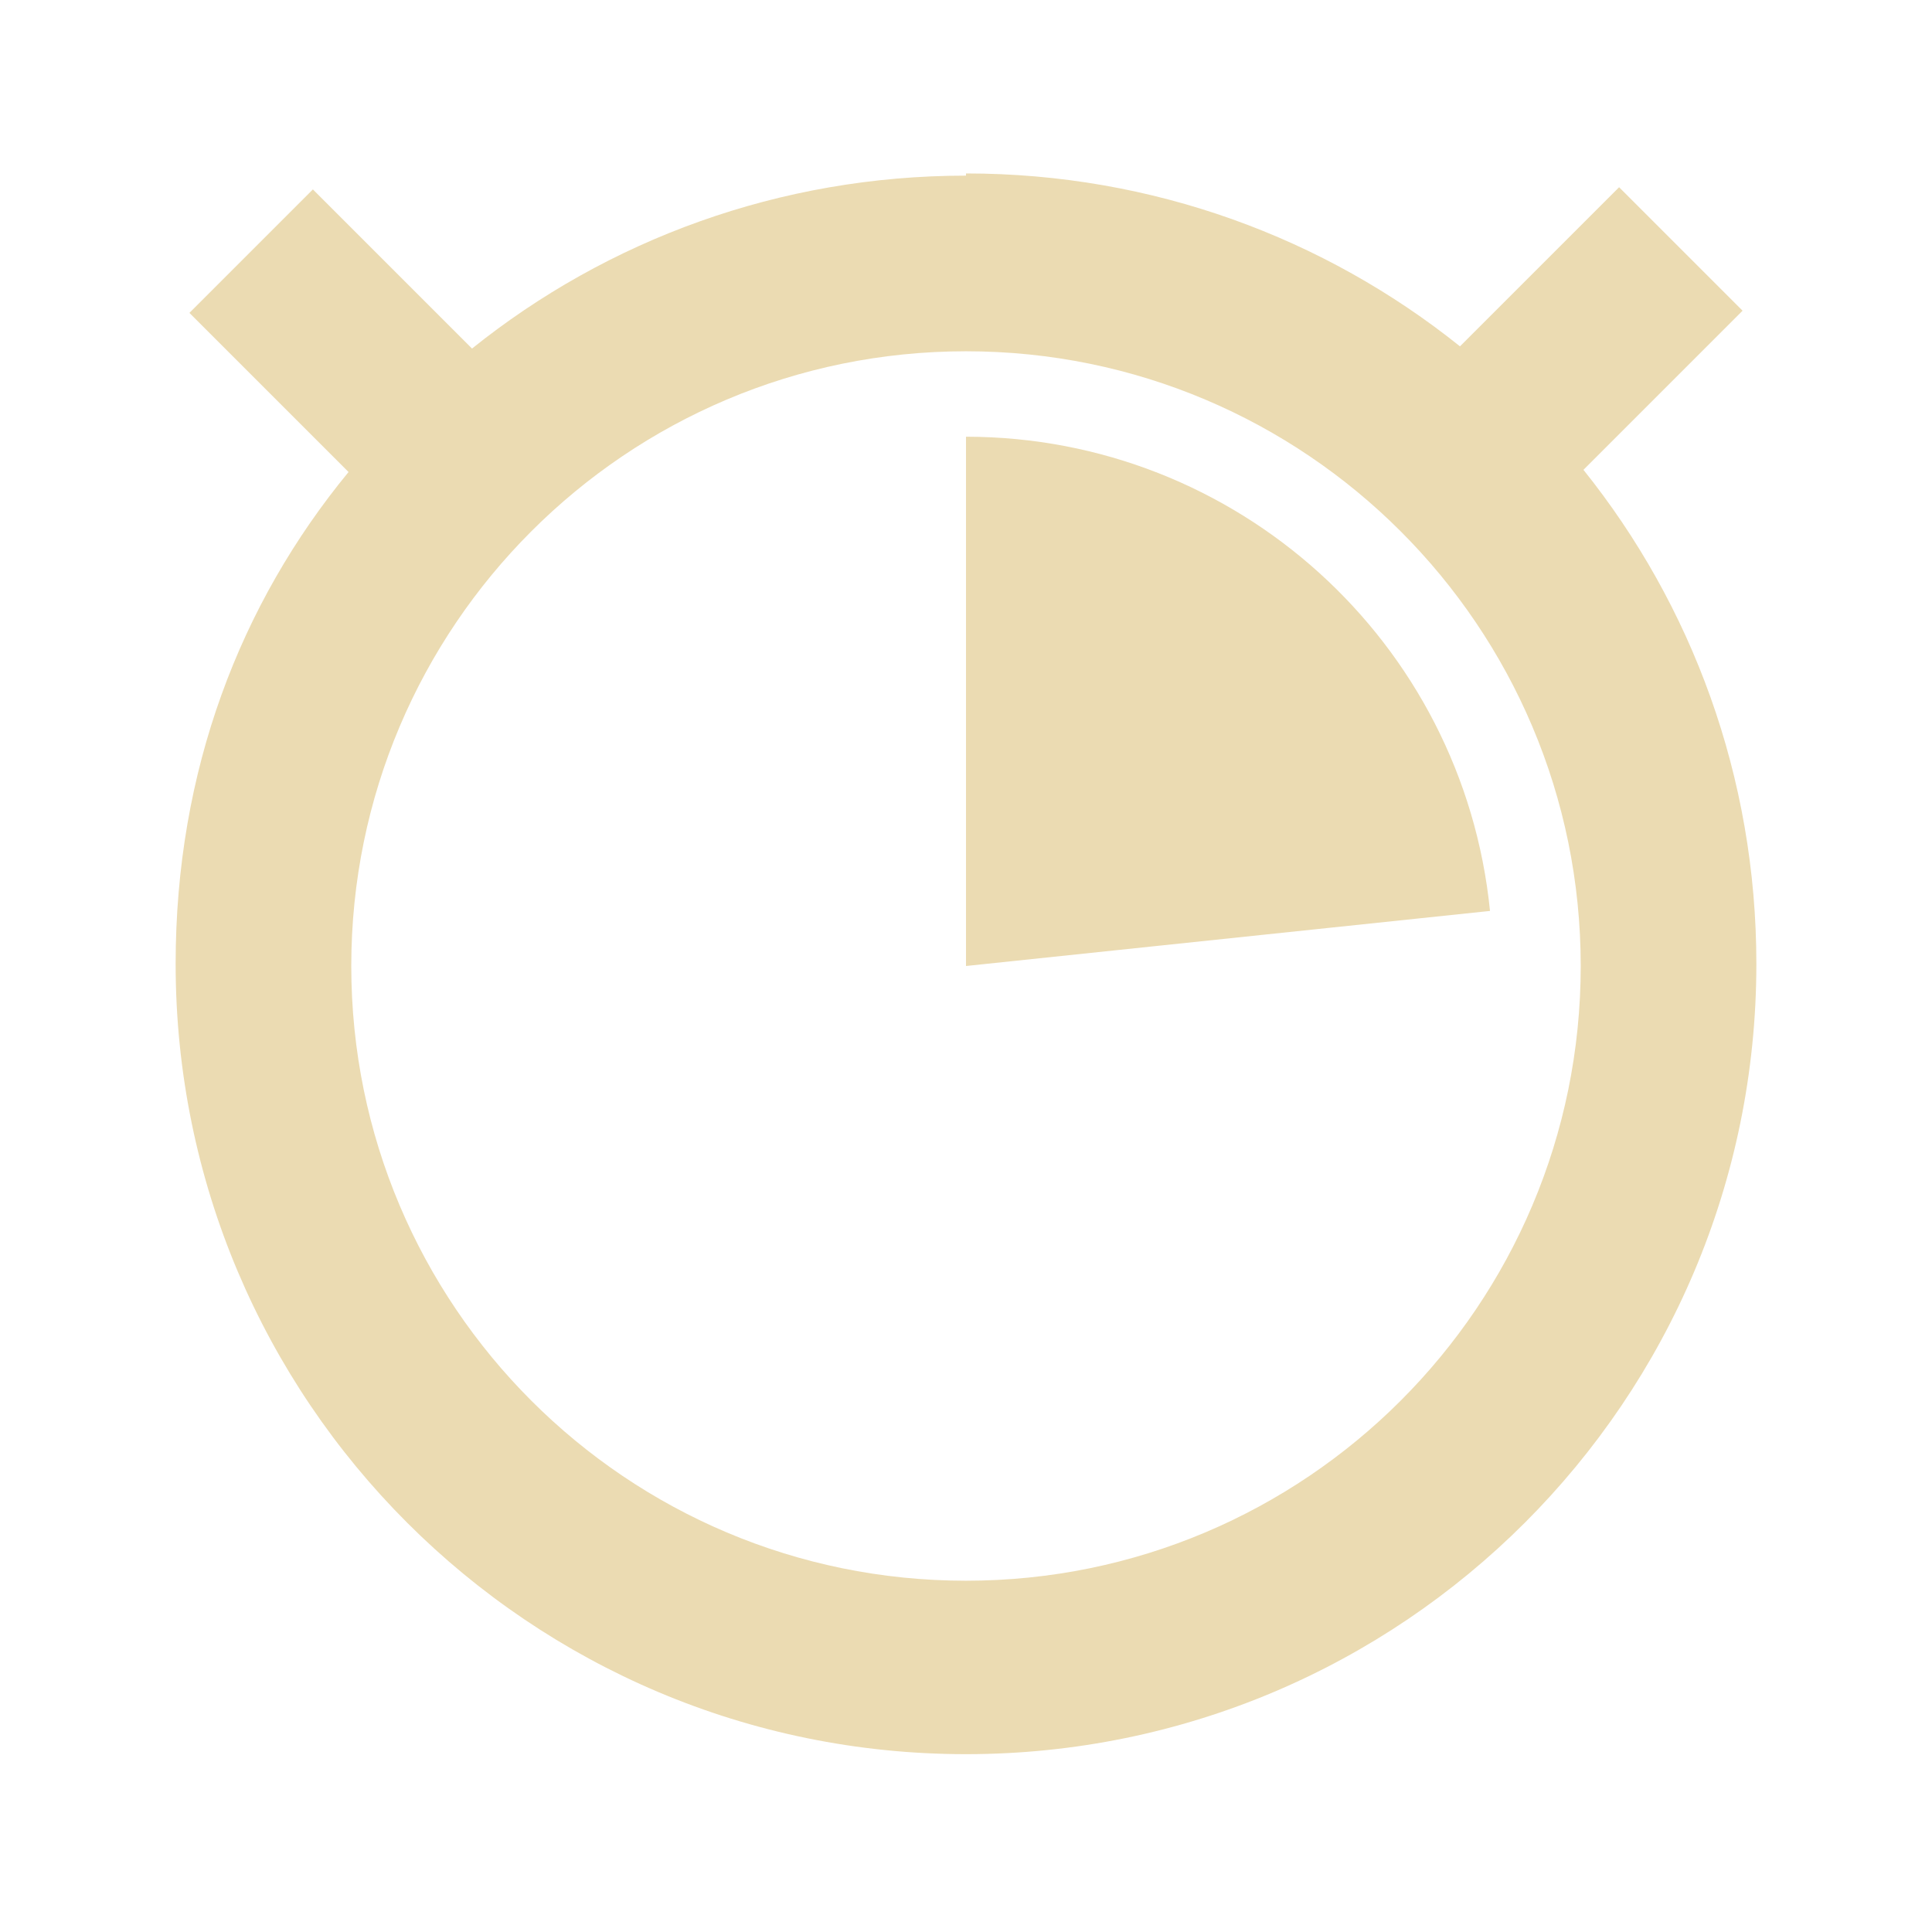
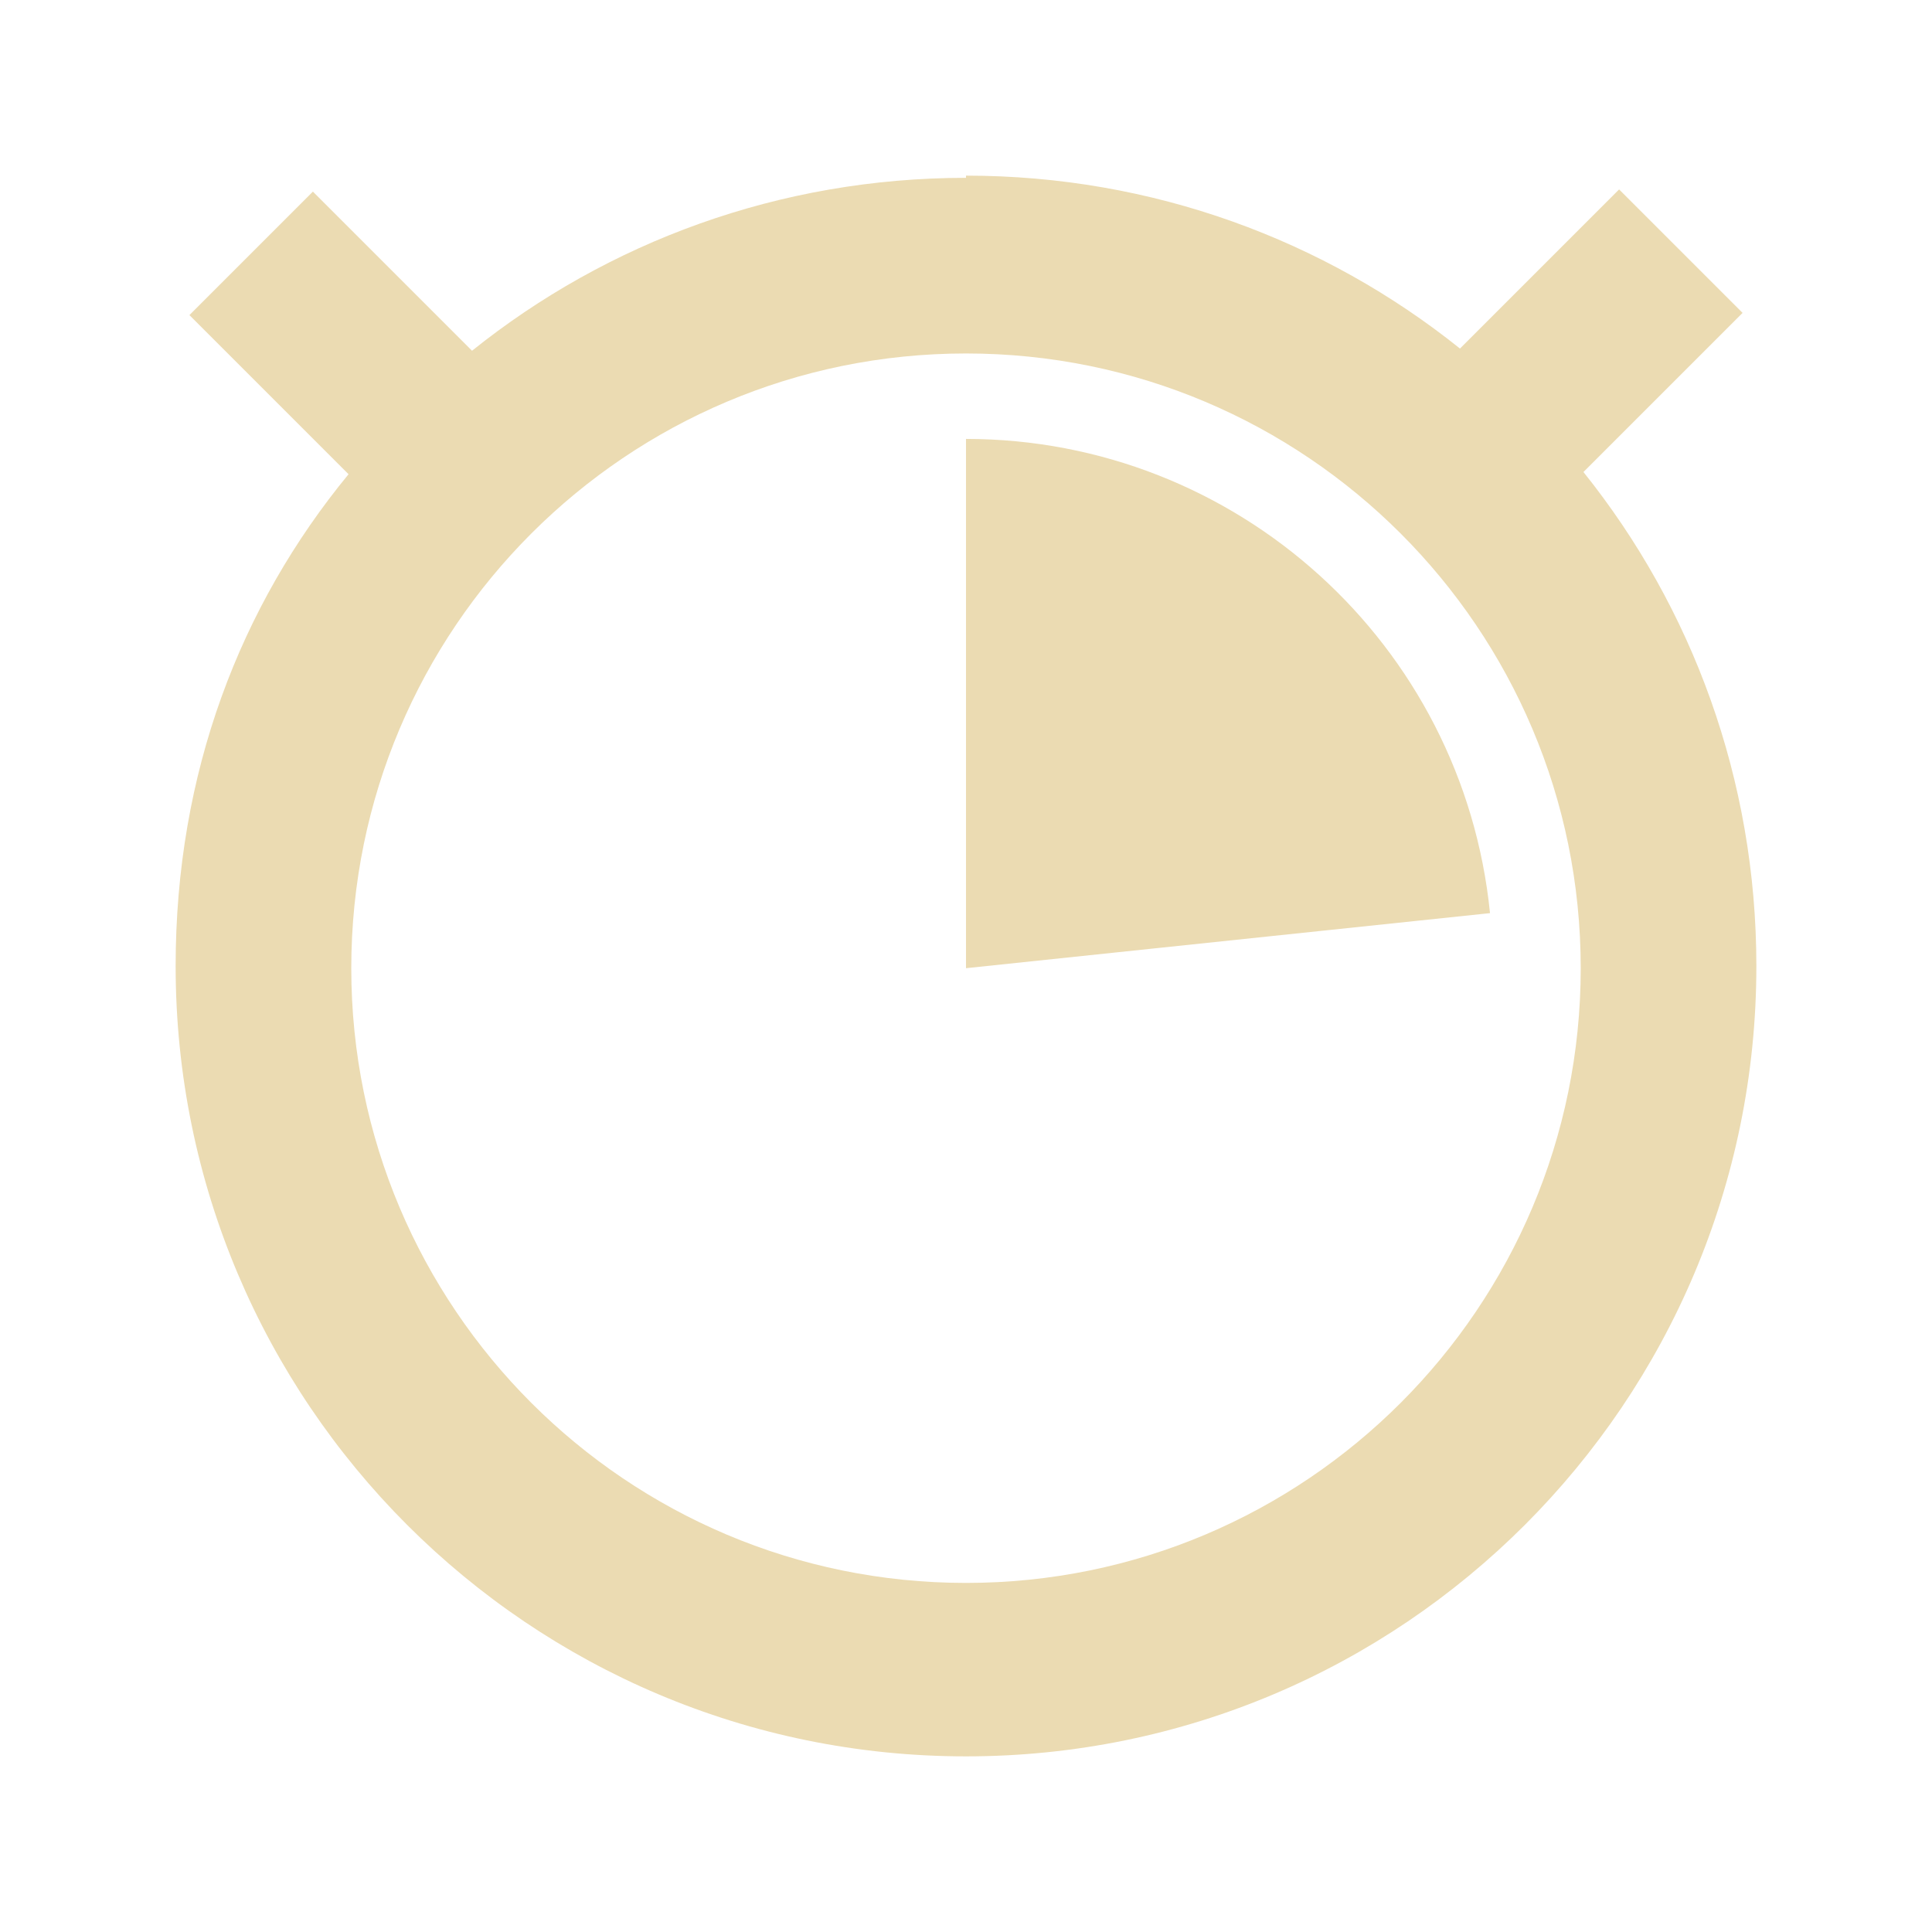
<svg xmlns="http://www.w3.org/2000/svg" width="22" height="22" version="1.1">
  <defs>
-     <style id="current-color-scheme" type="text/css">
-    .ColorScheme-Text { color:#ebdbb2; } .ColorScheme-Highlight { color:#458588; }
-   </style>
+     <style id="current-color-scheme" type="text/css">.ColorScheme-Text { color:#ebdbb2; } .ColorScheme-Highlight { color:#458588; } .ColorScheme-NeutralText { color:#fe8019; } .ColorScheme-PositiveText { color:#689d6a; } .ColorScheme-NegativeText { color:#fb4934; }</style>
  </defs>
-   <g transform="translate(0 -1030.4)">
-     <path style="fill:currentColor" class="ColorScheme-Text" d="m11 1032.4c-2.128 0-4.085 0.734-5.625 1.969l-1.812-1.812-1.406 1.406 1.812 1.812c-1.234 1.5-1.969 3.4-1.969 5.6 0 4.971 4.029 9 9 9s9-4.029 9-9c0-2.128-0.734-4.085-1.969-5.625l1.812-1.812-1.406-1.406-1.812 1.812c-1.54-1.234-3.497-1.969-5.625-1.969zm0 2c3.866 0 7 3.134 7 7s-3.134 7-7 7-7-3.134-7-7 3.134-7 7-7zm0 1v6l5.967-0.627a6 6 0 0 0 -5.967 -5.4z" />
-   </g>
+   <path class="ColorScheme-Text" d="m11 2.025c-2.128 0-4.084 0.734-5.625 1.969l-1.812-1.812-1.406 1.406 1.812 1.812c-1.234 1.5-1.969 3.4-1.969 5.6 0 4.971 4.029 9 9 9s9-4.029 9-9c0-2.128-0.734-4.084-1.969-5.625l1.812-1.812-1.406-1.406-1.812 1.812c-1.54-1.234-3.497-1.969-5.625-1.969zm0 2c3.866 0 7 3.134 7 7s-3.134 7-7 7-7-3.134-7-7 3.134-7 7-7zm0 1v6l5.967-0.627a6 6 0 0 0-5.967-5.4z" fill="currentColor" />
</svg>
